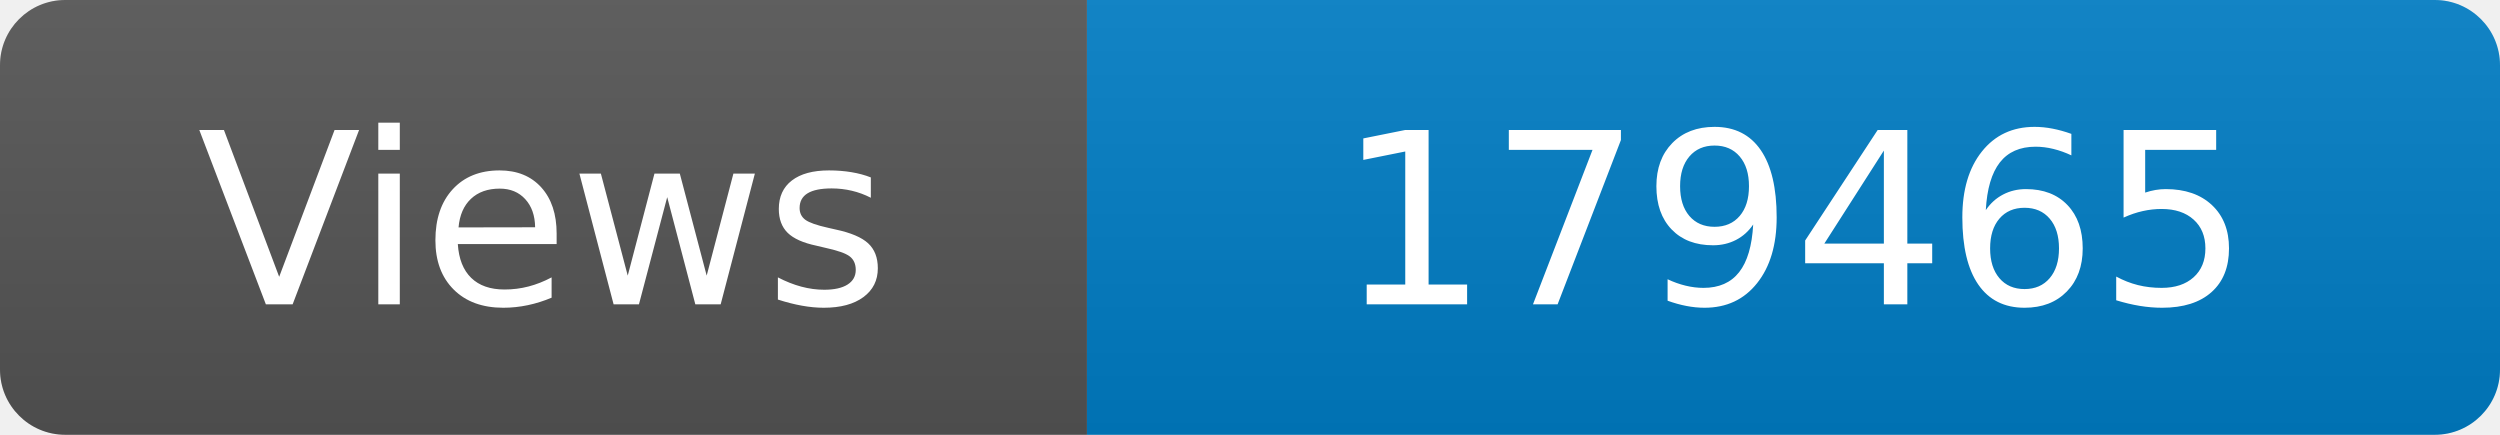
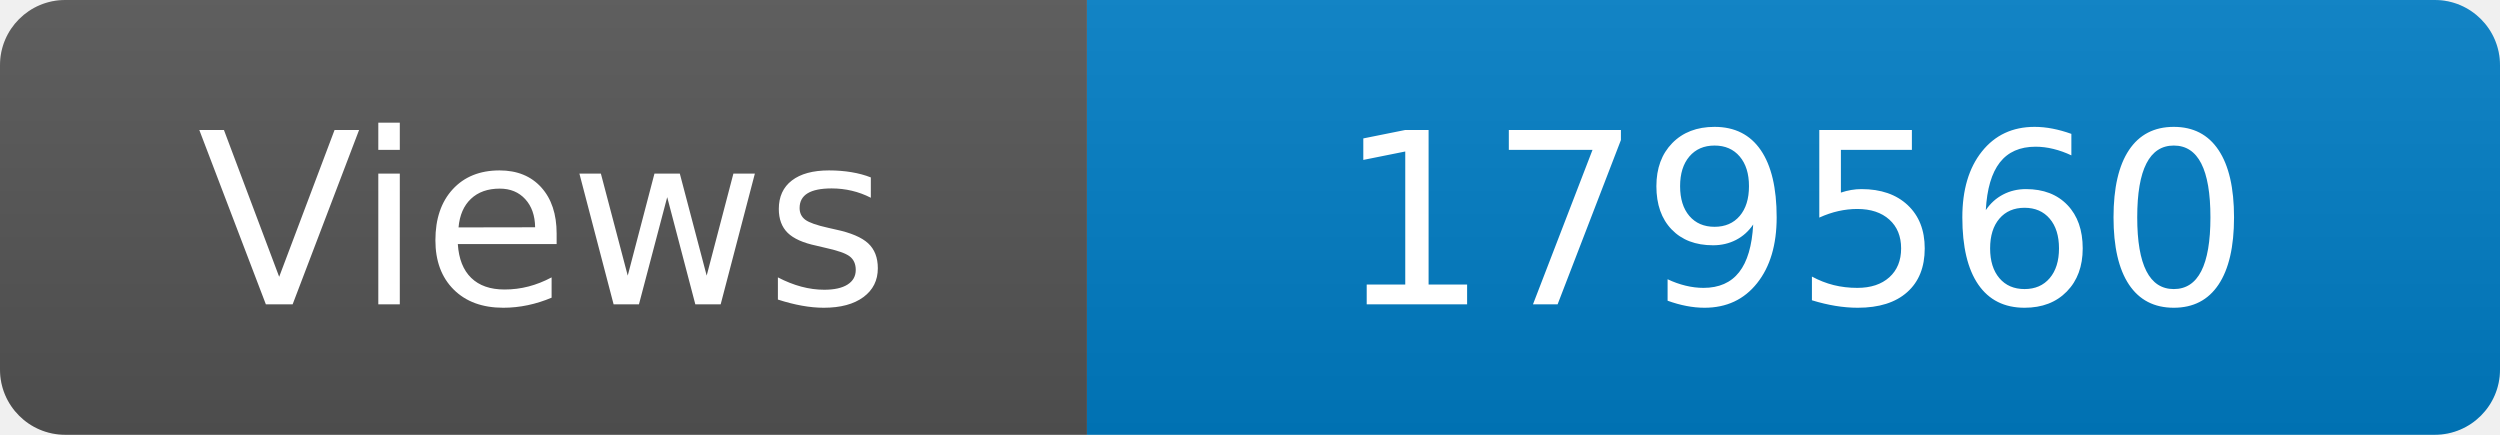
<svg xmlns="http://www.w3.org/2000/svg" width="115" height="20" role="img" aria-label="Maintained?: yes">
  <linearGradient id="s" x2="0" y2="100%">
    <stop offset="0" stop-color="#bbb" stop-opacity=".1" />
    <stop offset="1" stop-opacity=".1" />
  </linearGradient>
  <clipPath id="r">
    <rect width="115" height="20" rx="3" fill="#fff" />
  </clipPath>
  <g clip-path="url(#r)">
    <rect width="50" height="20" fill="#555" />
    <rect x="50" width="160" height="20" fill="#007ec6" />
    <rect width="115" height="20" fill="url(#s)" />
  </g>
  <g fill="#fff" text-anchor="middle" font-family="Verdana,Geneva,DejaVu Sans,sans-serif" font-size="110">
    <text x="250" y="140" transform="scale(.1)" fill="#fff">Views</text>
-     <text x="825" y="140" transform="scale(.1)" fill="#fff">179465</text>
+     <text x="825" y="140" transform="scale(.1)" fill="#fff">179560</text>
  </g>
</svg>
